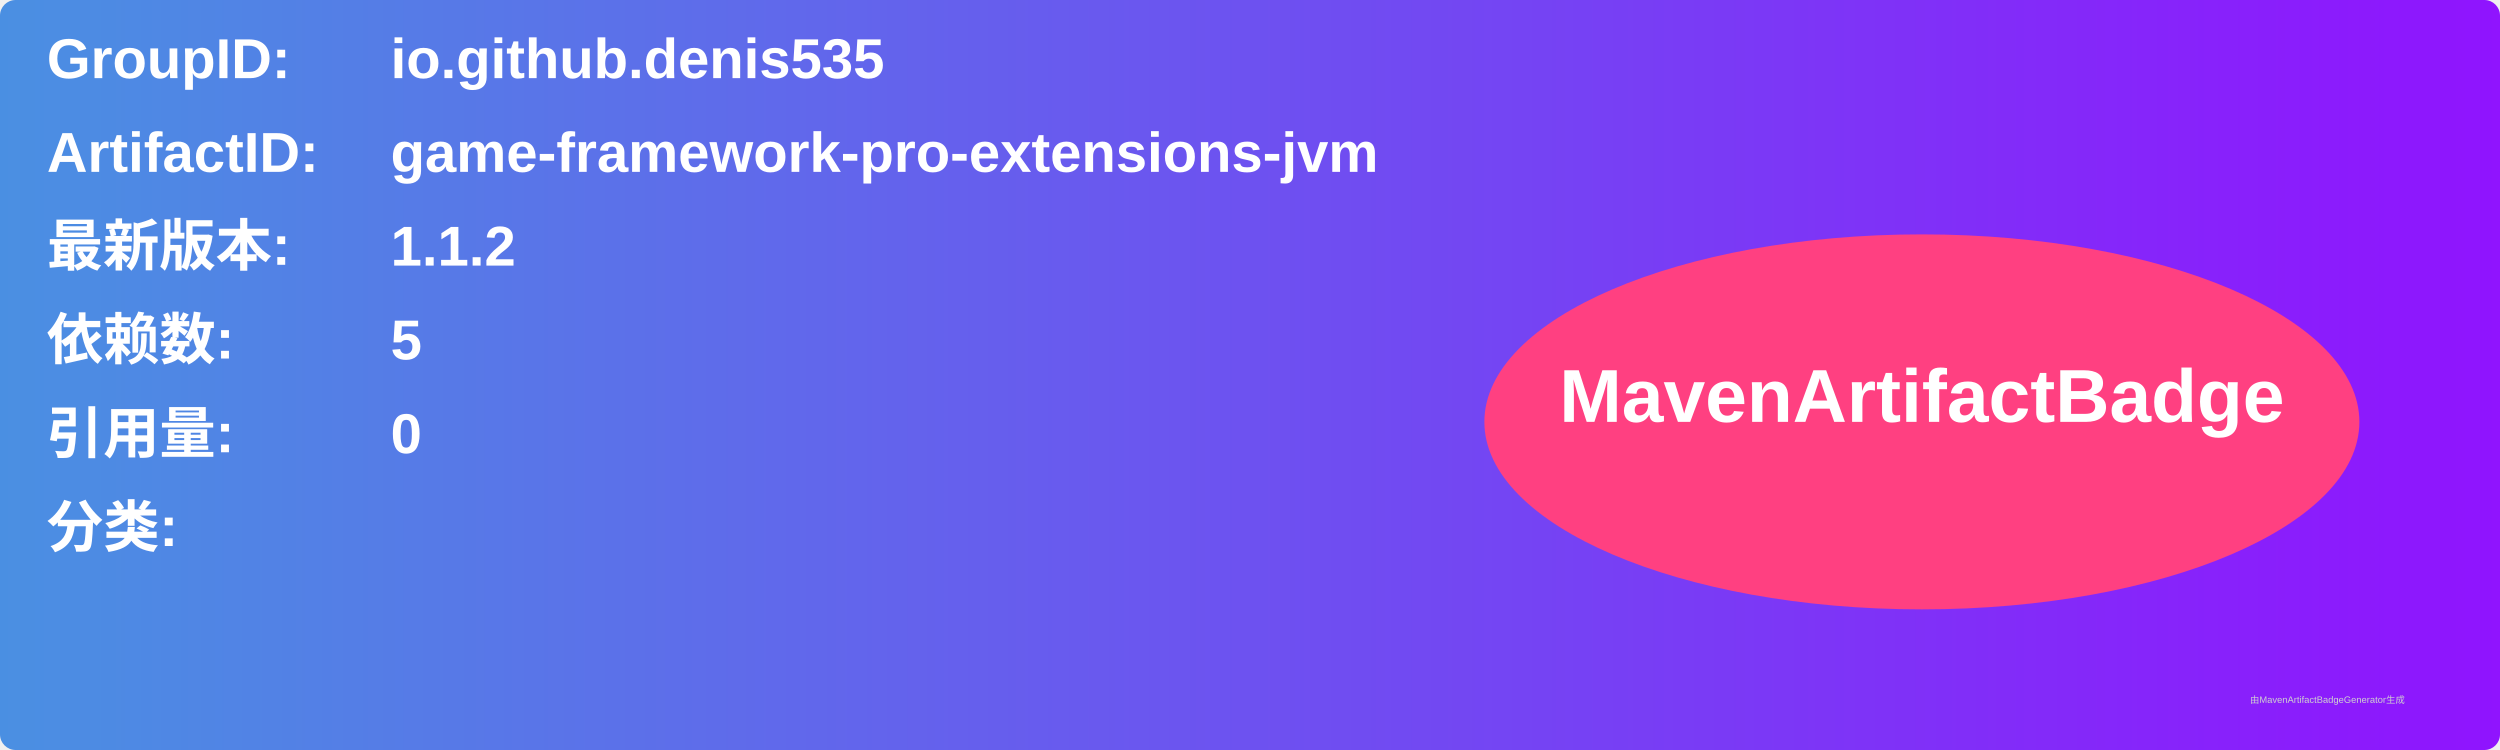
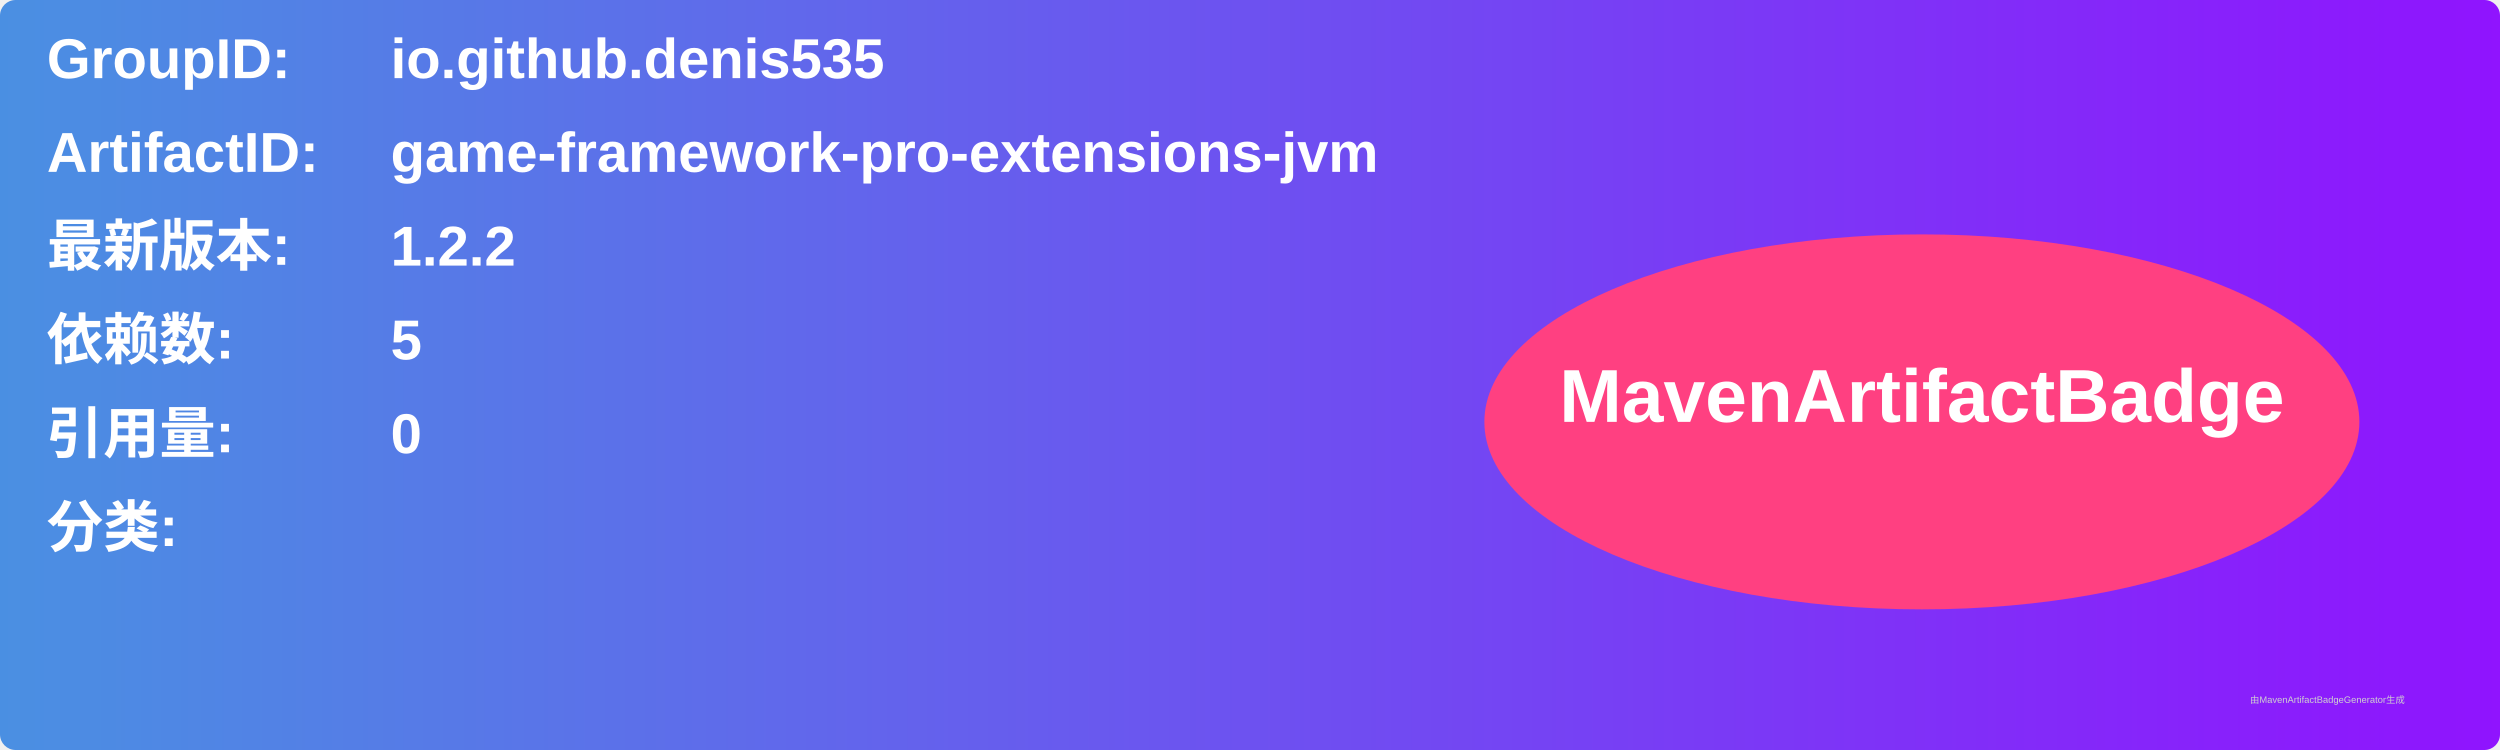
<svg xmlns="http://www.w3.org/2000/svg" width="800" height="240" viewBox="0 0 800 240">
  <linearGradient id="grad" x1="0%" y1="0%" x2="100%" y2="0%">
    <stop offset="0%" stop-color="#4a90e2" />
    <stop offset="100%" stop-color="#9013fe" />
  </linearGradient>
  <rect width="100%" height="100%" rx="5" ry="5" fill="url(#grad)" />
  <g transform="translate(15, 15)">
    <text x="0" y="10" font-family="Arial" font-size="18" fill="white" font-weight="bold" width="260">GroupID:</text>
    <text x="110" y="10" font-family="Arial" font-size="18" fill="white" font-weight="bold" width="460">io.github.denis535</text>
    <text x="0" y="40" font-family="Arial" font-size="18" fill="white" font-weight="bold" width="260">ArtifactID:</text>
    <text x="110" y="40" font-family="Arial" font-size="18" fill="white" font-weight="bold" width="460">game-framework-pro-extensions-jvm</text>
    <text x="0" y="70" font-family="Arial" font-size="18" fill="white" font-weight="bold">最新版本:</text>
    <text x="110" y="70" font-family="Arial" font-size="18" fill="white" font-weight="bold">
-       <tspan font-weight="bold">1.1.2</tspan>
+       <tspan font-weight="bold">1.2.2</tspan>
    </text>
    <text x="0" y="100" font-family="Arial" font-size="18" fill="white" font-weight="bold">依赖数: </text>
    <text x="110" y="100" font-family="Arial" font-size="18" fill="white">
      <tspan font-weight="bold">5</tspan>
    </text>
    <text x="0" y="130" font-family="Arial" font-size="18" fill="white" font-weight="bold">引用量: </text>
    <text x="110" y="130" font-family="Arial" font-size="18" fill="white">
      <tspan font-weight="bold">0</tspan>
    </text>
    <text x="0" y="160" font-family="Arial" font-size="18" fill="white" font-weight="bold">分类:</text>
    <text x="10" y="190" font-family="Arial" font-size="10" fill="white">
      <tspan font-weight="bold" />
    </text>
    <ellipse cx="600" cy="120" rx="140" ry="60" fill="#ff4081" />
    <text x="600" y="120" text-anchor="middle" font-family="Arial" font-size="24" fill="white" font-weight="bold">MavenArtifactBadge</text>
  </g>
  <text x="720" y="225" font-family="Arial" font-size="3" fill="#d0d0d0">由MavenArtifactBadgeGenerator生成</text>
</svg>
